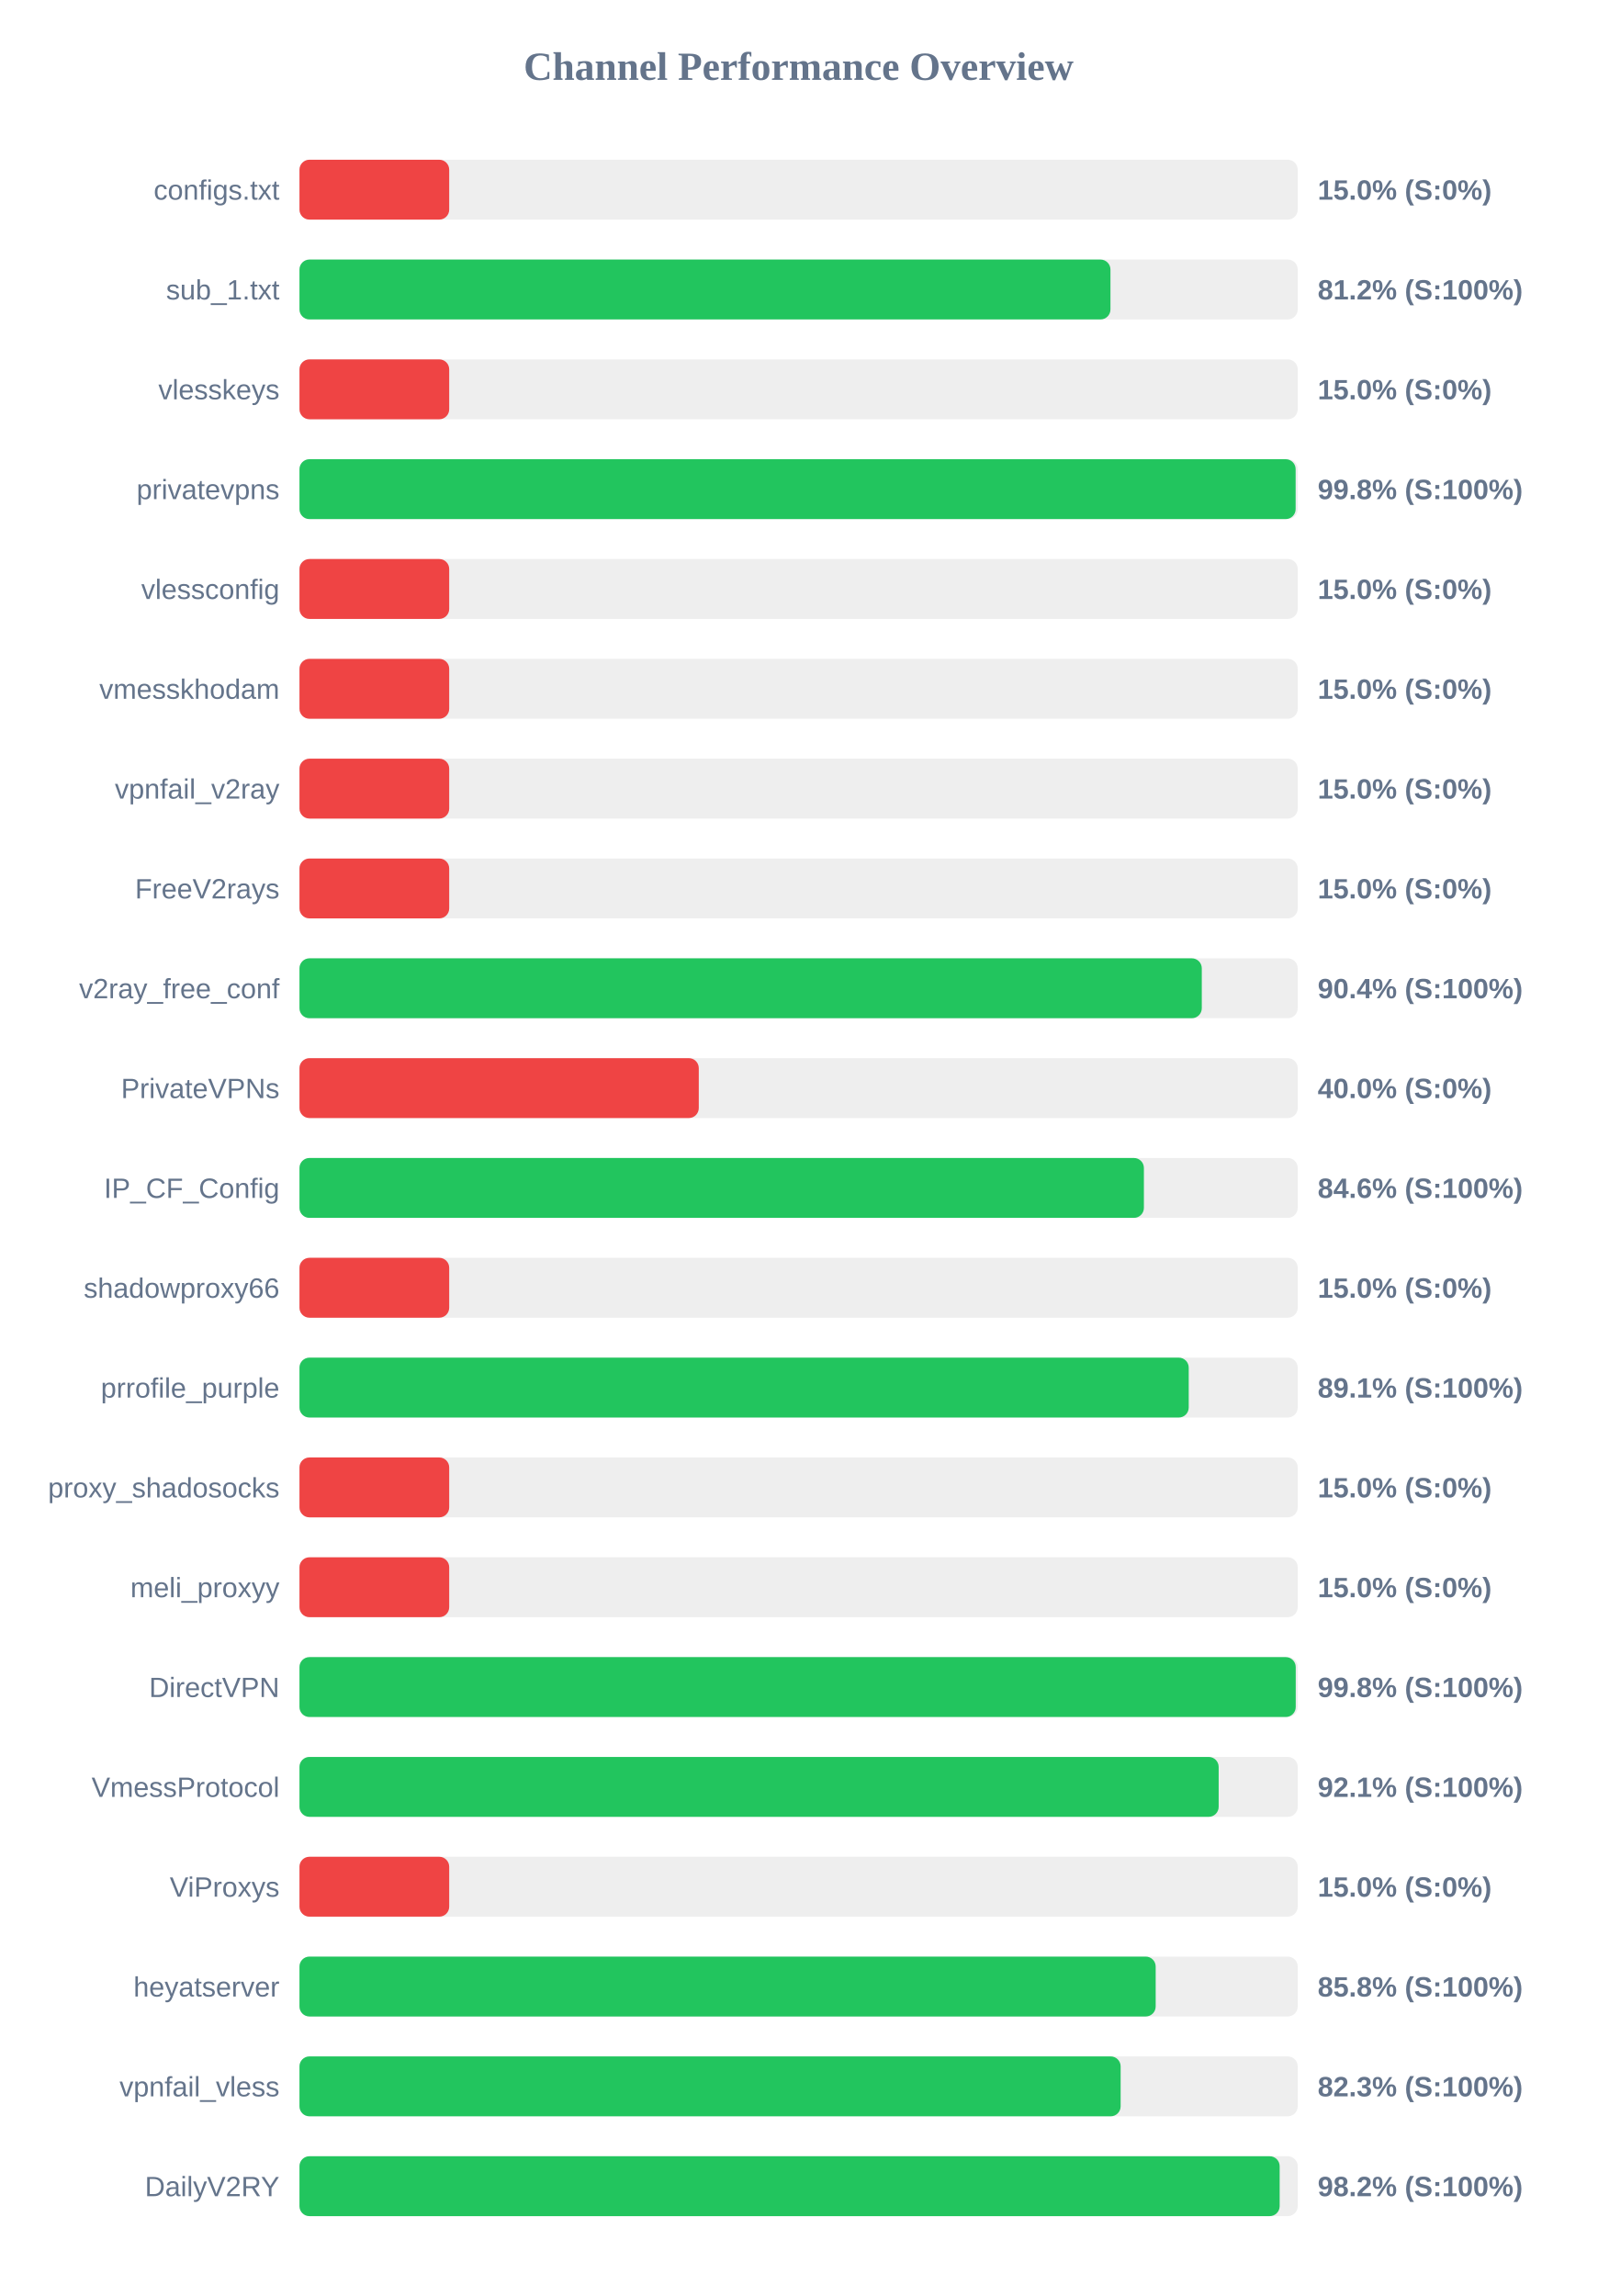
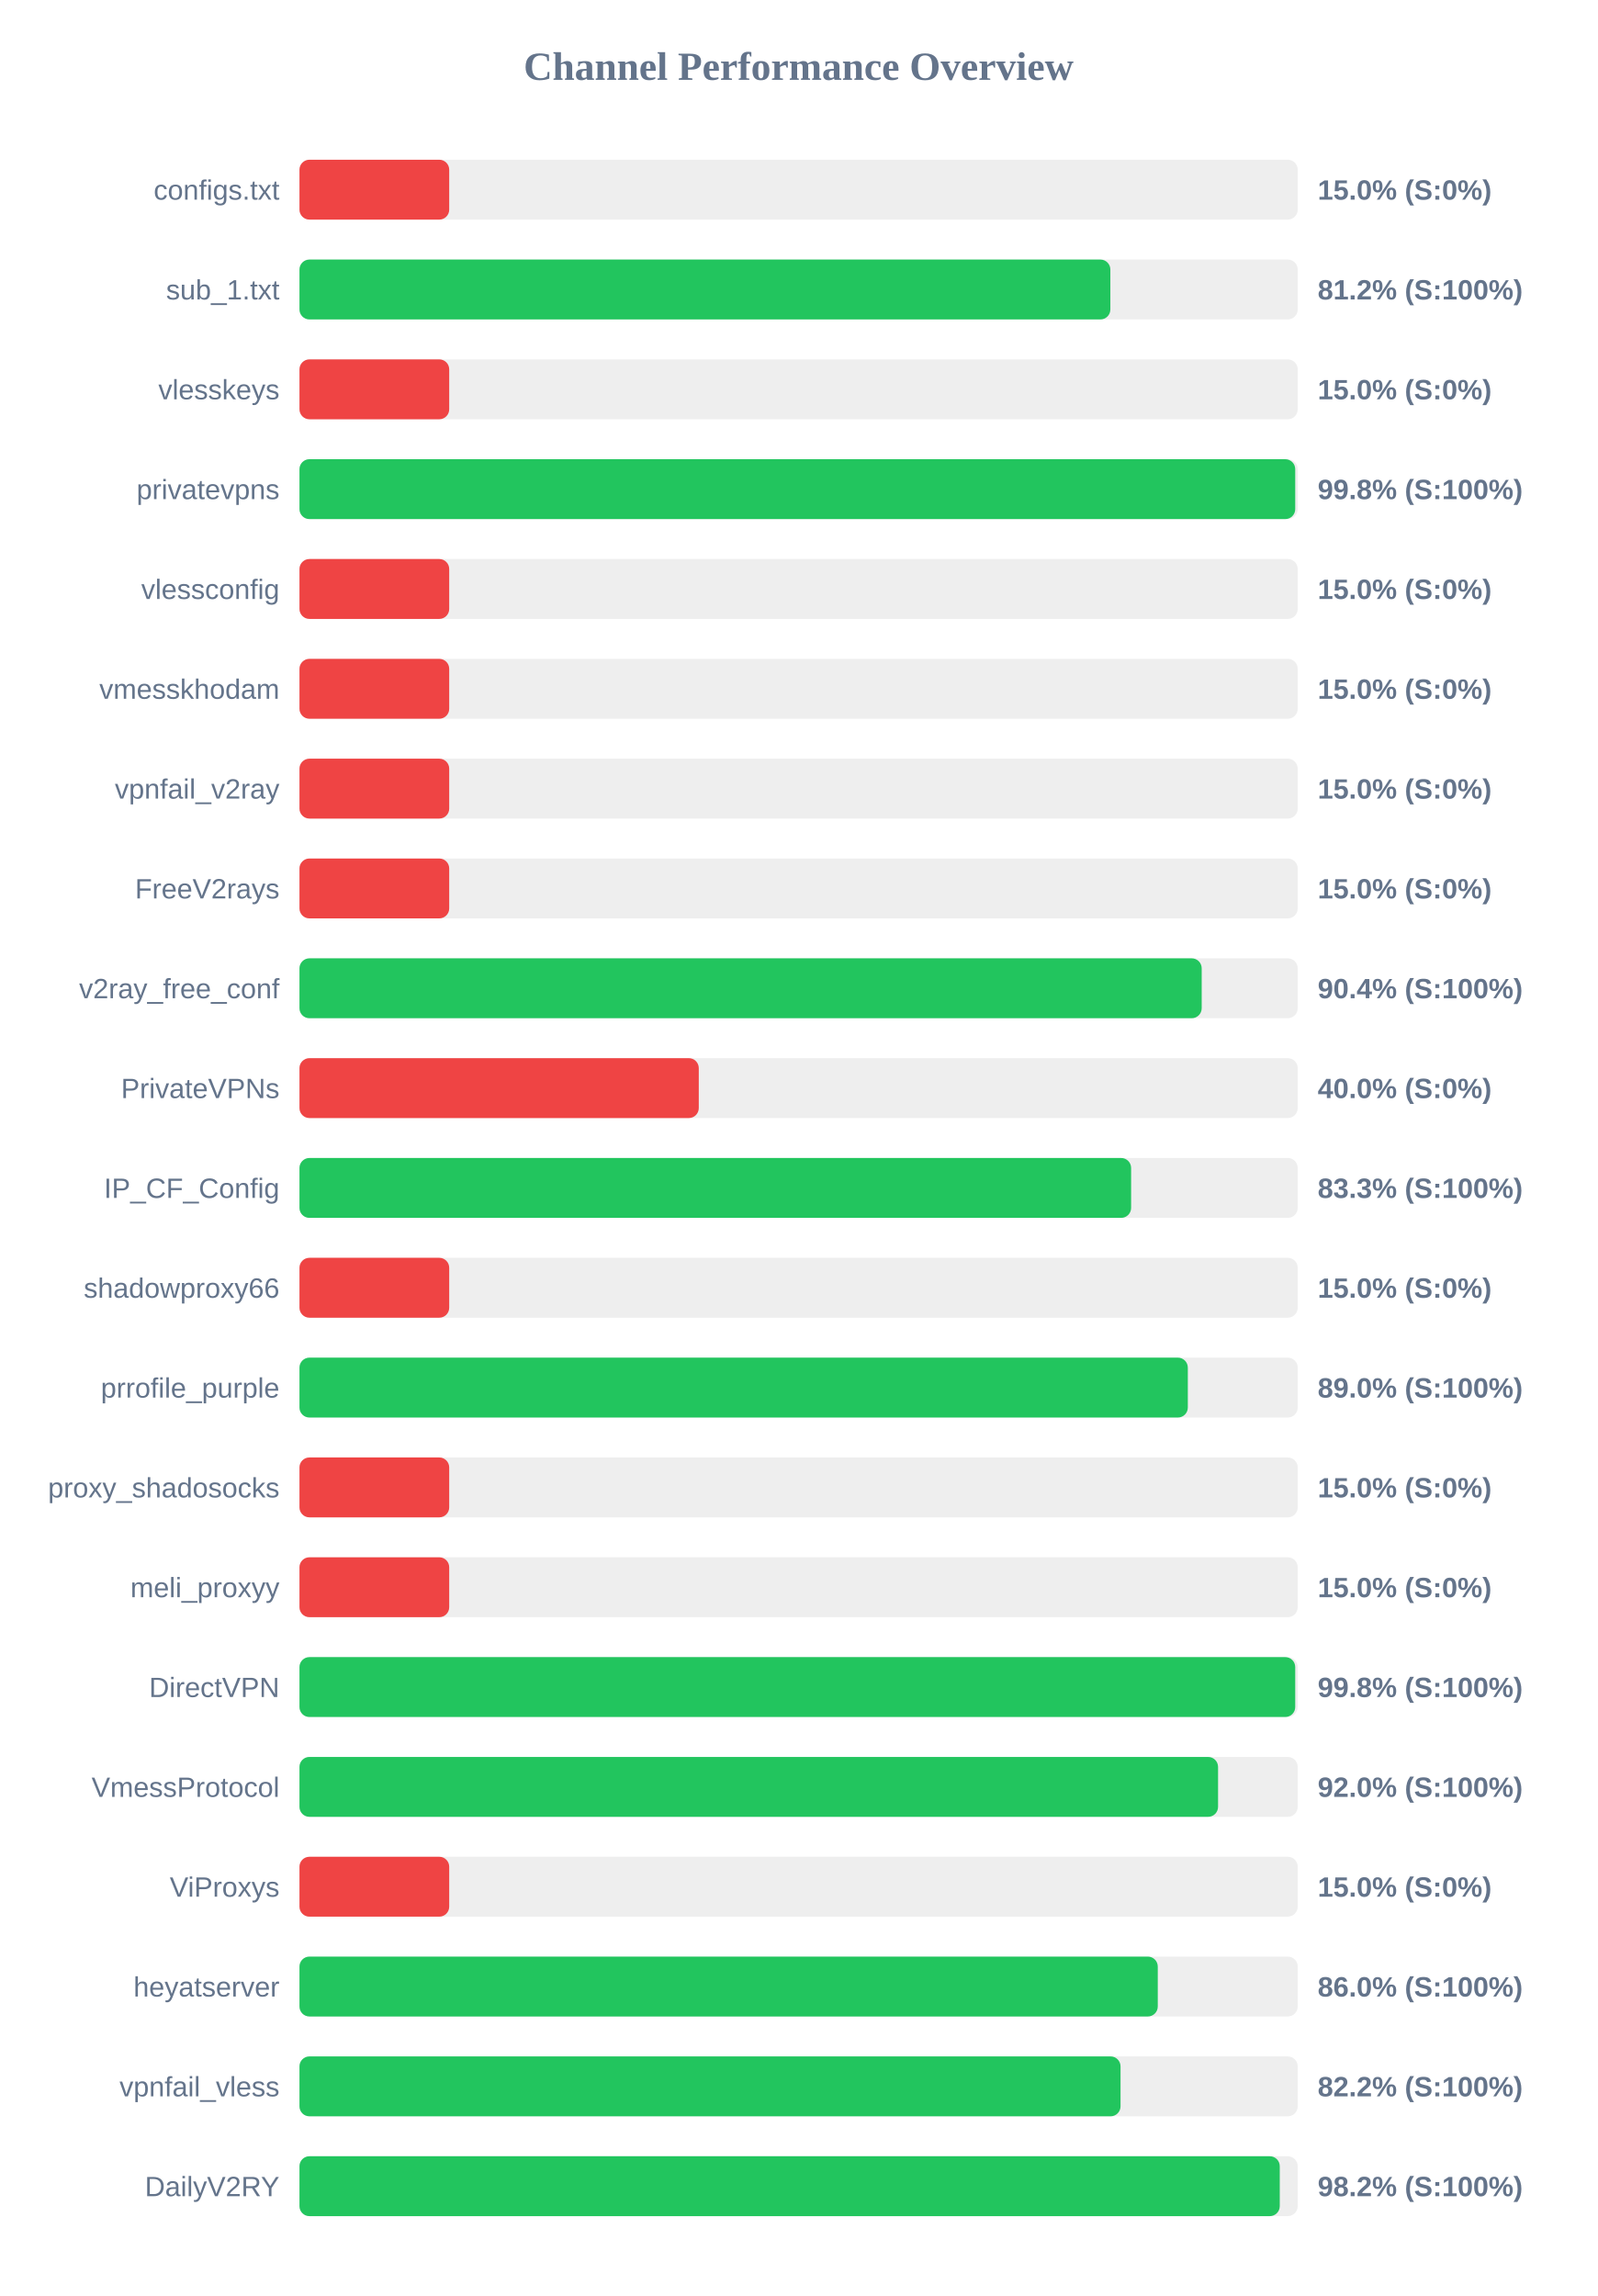
<svg xmlns="http://www.w3.org/2000/svg" width="800" height="1150" version="1.1">
  <style>
        .row { font: 14px Arial; fill: #64748b; }
        .score { font: bold 14px Arial; fill: #64748b; }
    </style>
  <text x="400" y="40" text-anchor="middle" font-size="20px" font-weight="bold" fill="#64748b">Channel Performance Overview</text>
  <rect x="150" y="80" width="500" height="30" fill="#eee" rx="5" />
  <rect x="150" y="80" width="75.0" height="30" fill="#ef4444" rx="5" />
  <text x="140" y="100" text-anchor="end" class="row">configs.txt</text>
  <text x="660" y="100" text-anchor="start" class="score">15.0% (S:0%)</text>
  <rect x="150" y="130" width="500" height="30" fill="#eee" rx="5" />
-   <rect x="150" y="130" width="406.2" height="30" fill="#22c55e" rx="5" />
+   <rect x="150" y="130" width="406.15" height="30" fill="#22c55e" rx="5" />
  <text x="140" y="150" text-anchor="end" class="row">sub_1.txt</text>
  <text x="660" y="150" text-anchor="start" class="score">81.2% (S:100%)</text>
  <rect x="150" y="180" width="500" height="30" fill="#eee" rx="5" />
  <rect x="150" y="180" width="75.0" height="30" fill="#ef4444" rx="5" />
  <text x="140" y="200" text-anchor="end" class="row">vlesskeys</text>
  <text x="660" y="200" text-anchor="start" class="score">15.0% (S:0%)</text>
  <rect x="150" y="230" width="500" height="30" fill="#eee" rx="5" />
-   <rect x="150" y="230" width="498.95" height="30" fill="#22c55e" rx="5" />
+   <rect x="150" y="230" width="498.75" height="30" fill="#22c55e" rx="5" />
  <text x="140" y="250" text-anchor="end" class="row">privatevpns</text>
  <text x="660" y="250" text-anchor="start" class="score">99.8% (S:100%)</text>
  <rect x="150" y="280" width="500" height="30" fill="#eee" rx="5" />
  <rect x="150" y="280" width="75.0" height="30" fill="#ef4444" rx="5" />
  <text x="140" y="300" text-anchor="end" class="row">vlessconfig</text>
  <text x="660" y="300" text-anchor="start" class="score">15.0% (S:0%)</text>
  <rect x="150" y="330" width="500" height="30" fill="#eee" rx="5" />
  <rect x="150" y="330" width="75.0" height="30" fill="#ef4444" rx="5" />
  <text x="140" y="350" text-anchor="end" class="row">vmesskhodam</text>
  <text x="660" y="350" text-anchor="start" class="score">15.0% (S:0%)</text>
  <rect x="150" y="380" width="500" height="30" fill="#eee" rx="5" />
  <rect x="150" y="380" width="75.0" height="30" fill="#ef4444" rx="5" />
  <text x="140" y="400" text-anchor="end" class="row">vpnfail_v2ray</text>
  <text x="660" y="400" text-anchor="start" class="score">15.0% (S:0%)</text>
  <rect x="150" y="430" width="500" height="30" fill="#eee" rx="5" />
  <rect x="150" y="430" width="75.0" height="30" fill="#ef4444" rx="5" />
  <text x="140" y="450" text-anchor="end" class="row">FreeV2rays</text>
  <text x="660" y="450" text-anchor="start" class="score">15.0% (S:0%)</text>
  <rect x="150" y="480" width="500" height="30" fill="#eee" rx="5" />
-   <rect x="150" y="480" width="451.95" height="30" fill="#22c55e" rx="5" />
+   <rect x="150" y="480" width="451.9" height="30" fill="#22c55e" rx="5" />
  <text x="140" y="500" text-anchor="end" class="row">v2ray_free_conf</text>
  <text x="660" y="500" text-anchor="start" class="score">90.4% (S:100%)</text>
  <rect x="150" y="530" width="500" height="30" fill="#eee" rx="5" />
  <rect x="150" y="530" width="200.0" height="30" fill="#ef4444" rx="5" />
  <text x="140" y="550" text-anchor="end" class="row">PrivateVPNs</text>
  <text x="660" y="550" text-anchor="start" class="score">40.0% (S:0%)</text>
  <rect x="150" y="580" width="500" height="30" fill="#eee" rx="5" />
-   <rect x="150" y="580" width="422.95" height="30" fill="#22c55e" rx="5" />
+   <rect x="150" y="580" width="416.55" height="30" fill="#22c55e" rx="5" />
  <text x="140" y="600" text-anchor="end" class="row">IP_CF_Config</text>
-   <text x="660" y="600" text-anchor="start" class="score">84.6% (S:100%)</text>
+   <text x="660" y="600" text-anchor="start" class="score">83.3% (S:100%)</text>
  <rect x="150" y="630" width="500" height="30" fill="#eee" rx="5" />
  <rect x="150" y="630" width="75.0" height="30" fill="#ef4444" rx="5" />
  <text x="140" y="650" text-anchor="end" class="row">shadowproxy66</text>
  <text x="660" y="650" text-anchor="start" class="score">15.0% (S:0%)</text>
  <rect x="150" y="680" width="500" height="30" fill="#eee" rx="5" />
-   <rect x="150" y="680" width="445.4" height="30" fill="#22c55e" rx="5" />
+   <rect x="150" y="680" width="444.95" height="30" fill="#22c55e" rx="5" />
  <text x="140" y="700" text-anchor="end" class="row">prrofile_purple</text>
-   <text x="660" y="700" text-anchor="start" class="score">89.1% (S:100%)</text>
+   <text x="660" y="700" text-anchor="start" class="score">89.0% (S:100%)</text>
  <rect x="150" y="730" width="500" height="30" fill="#eee" rx="5" />
  <rect x="150" y="730" width="75.0" height="30" fill="#ef4444" rx="5" />
  <text x="140" y="750" text-anchor="end" class="row">proxy_shadosocks</text>
  <text x="660" y="750" text-anchor="start" class="score">15.0% (S:0%)</text>
  <rect x="150" y="780" width="500" height="30" fill="#eee" rx="5" />
  <rect x="150" y="780" width="75.0" height="30" fill="#ef4444" rx="5" />
  <text x="140" y="800" text-anchor="end" class="row">meli_proxyy</text>
  <text x="660" y="800" text-anchor="start" class="score">15.0% (S:0%)</text>
  <rect x="150" y="830" width="500" height="30" fill="#eee" rx="5" />
-   <rect x="150" y="830" width="499.0" height="30" fill="#22c55e" rx="5" />
+   <rect x="150" y="830" width="498.75" height="30" fill="#22c55e" rx="5" />
  <text x="140" y="850" text-anchor="end" class="row">DirectVPN</text>
  <text x="660" y="850" text-anchor="start" class="score">99.8% (S:100%)</text>
  <rect x="150" y="880" width="500" height="30" fill="#eee" rx="5" />
-   <rect x="150" y="880" width="460.4" height="30" fill="#22c55e" rx="5" />
+   <rect x="150" y="880" width="460.1" height="30" fill="#22c55e" rx="5" />
  <text x="140" y="900" text-anchor="end" class="row">VmessProtocol</text>
-   <text x="660" y="900" text-anchor="start" class="score">92.1% (S:100%)</text>
+   <text x="660" y="900" text-anchor="start" class="score">92.0% (S:100%)</text>
  <rect x="150" y="930" width="500" height="30" fill="#eee" rx="5" />
  <rect x="150" y="930" width="75.0" height="30" fill="#ef4444" rx="5" />
  <text x="140" y="950" text-anchor="end" class="row">ViProxys</text>
  <text x="660" y="950" text-anchor="start" class="score">15.0% (S:0%)</text>
  <rect x="150" y="980" width="500" height="30" fill="#eee" rx="5" />
-   <rect x="150" y="980" width="428.85" height="30" fill="#22c55e" rx="5" />
+   <rect x="150" y="980" width="429.9" height="30" fill="#22c55e" rx="5" />
  <text x="140" y="1000" text-anchor="end" class="row">heyatserver</text>
-   <text x="660" y="1000" text-anchor="start" class="score">85.8% (S:100%)</text>
+   <text x="660" y="1000" text-anchor="start" class="score">86.0% (S:100%)</text>
  <rect x="150" y="1030" width="500" height="30" fill="#eee" rx="5" />
-   <rect x="150" y="1030" width="411.3" height="30" fill="#22c55e" rx="5" />
+   <rect x="150" y="1030" width="411.25" height="30" fill="#22c55e" rx="5" />
  <text x="140" y="1050" text-anchor="end" class="row">vpnfail_vless</text>
-   <text x="660" y="1050" text-anchor="start" class="score">82.3% (S:100%)</text>
+   <text x="660" y="1050" text-anchor="start" class="score">82.2% (S:100%)</text>
  <rect x="150" y="1080" width="500" height="30" fill="#eee" rx="5" />
-   <rect x="150" y="1080" width="490.95" height="30" fill="#22c55e" rx="5" />
+   <rect x="150" y="1080" width="491.0" height="30" fill="#22c55e" rx="5" />
  <text x="140" y="1100" text-anchor="end" class="row">DailyV2RY</text>
  <text x="660" y="1100" text-anchor="start" class="score">98.2% (S:100%)</text>
</svg>
